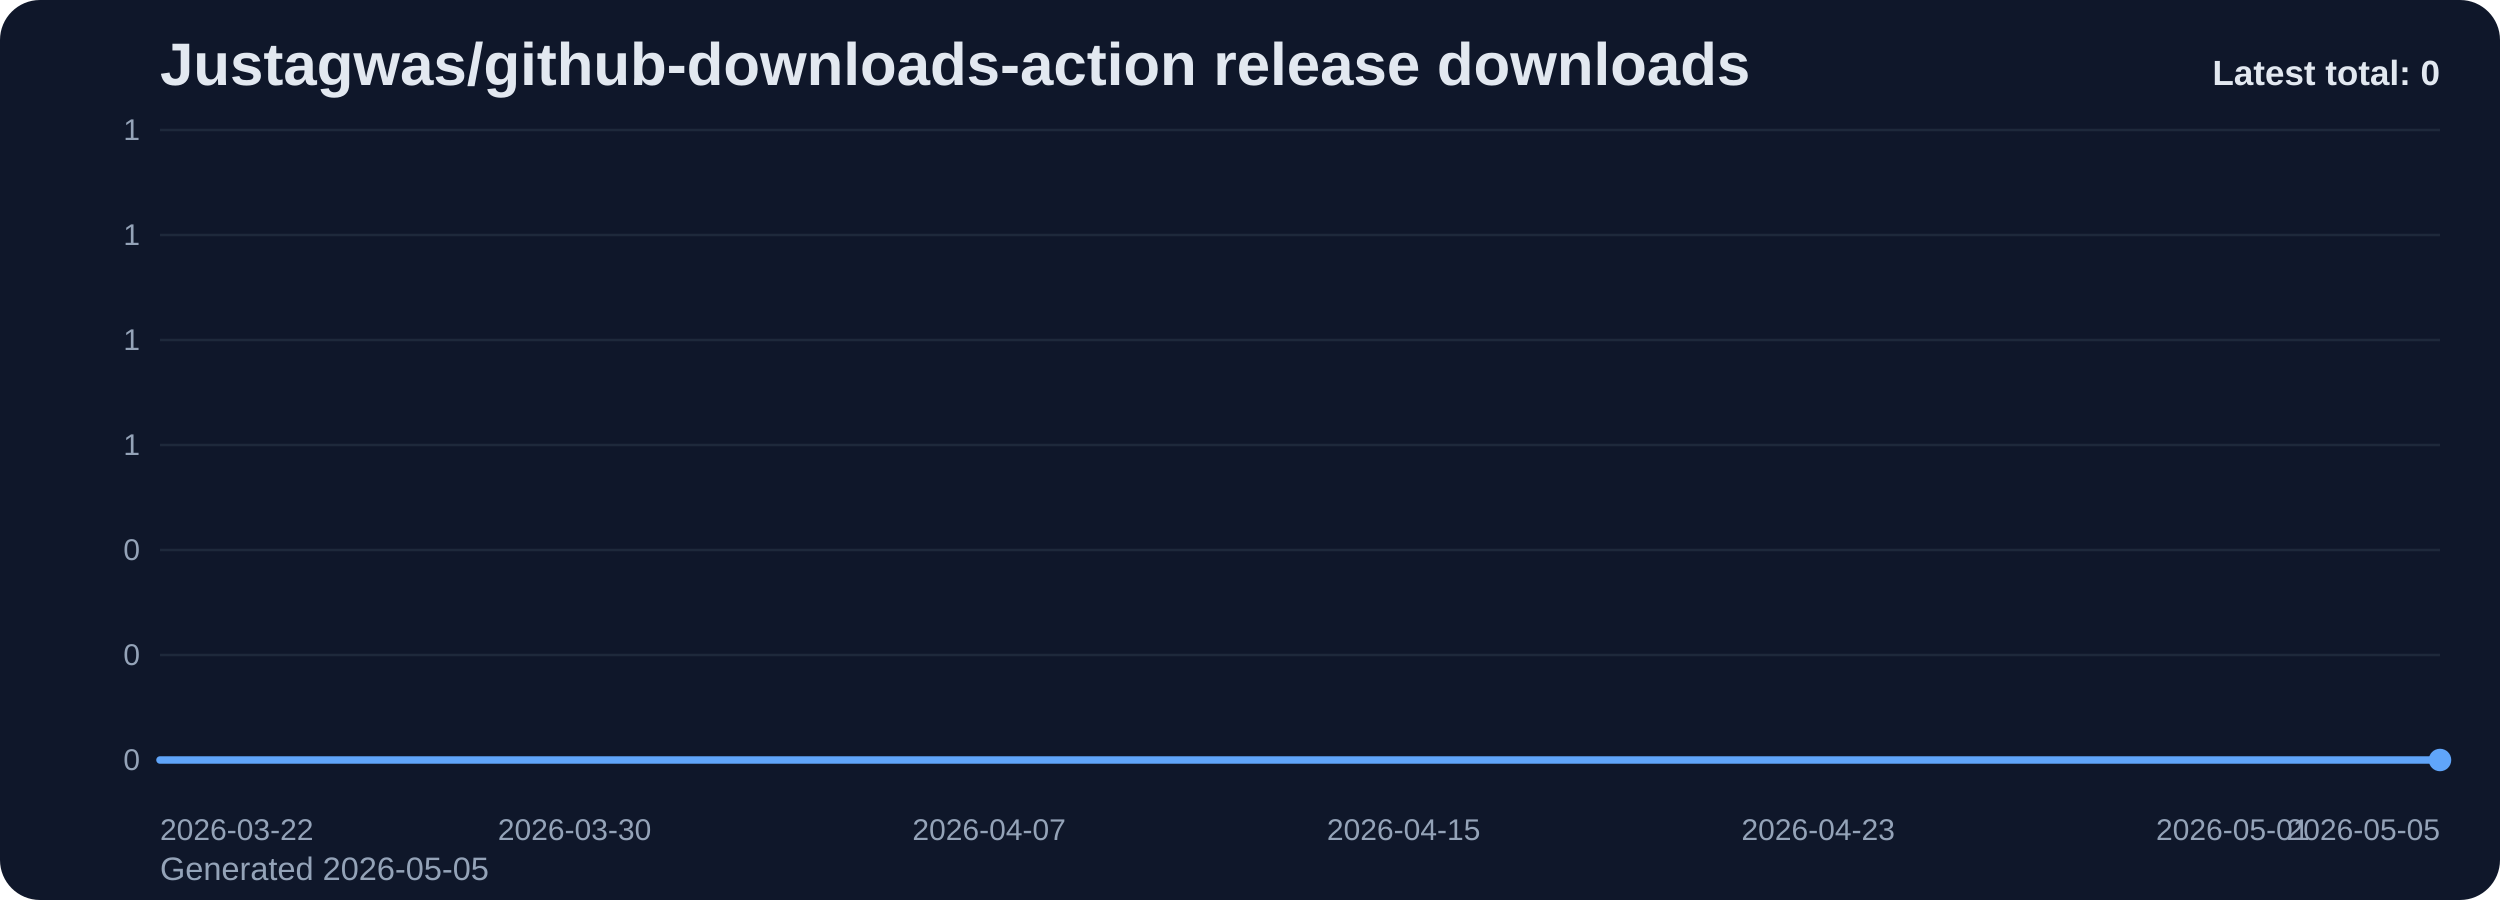
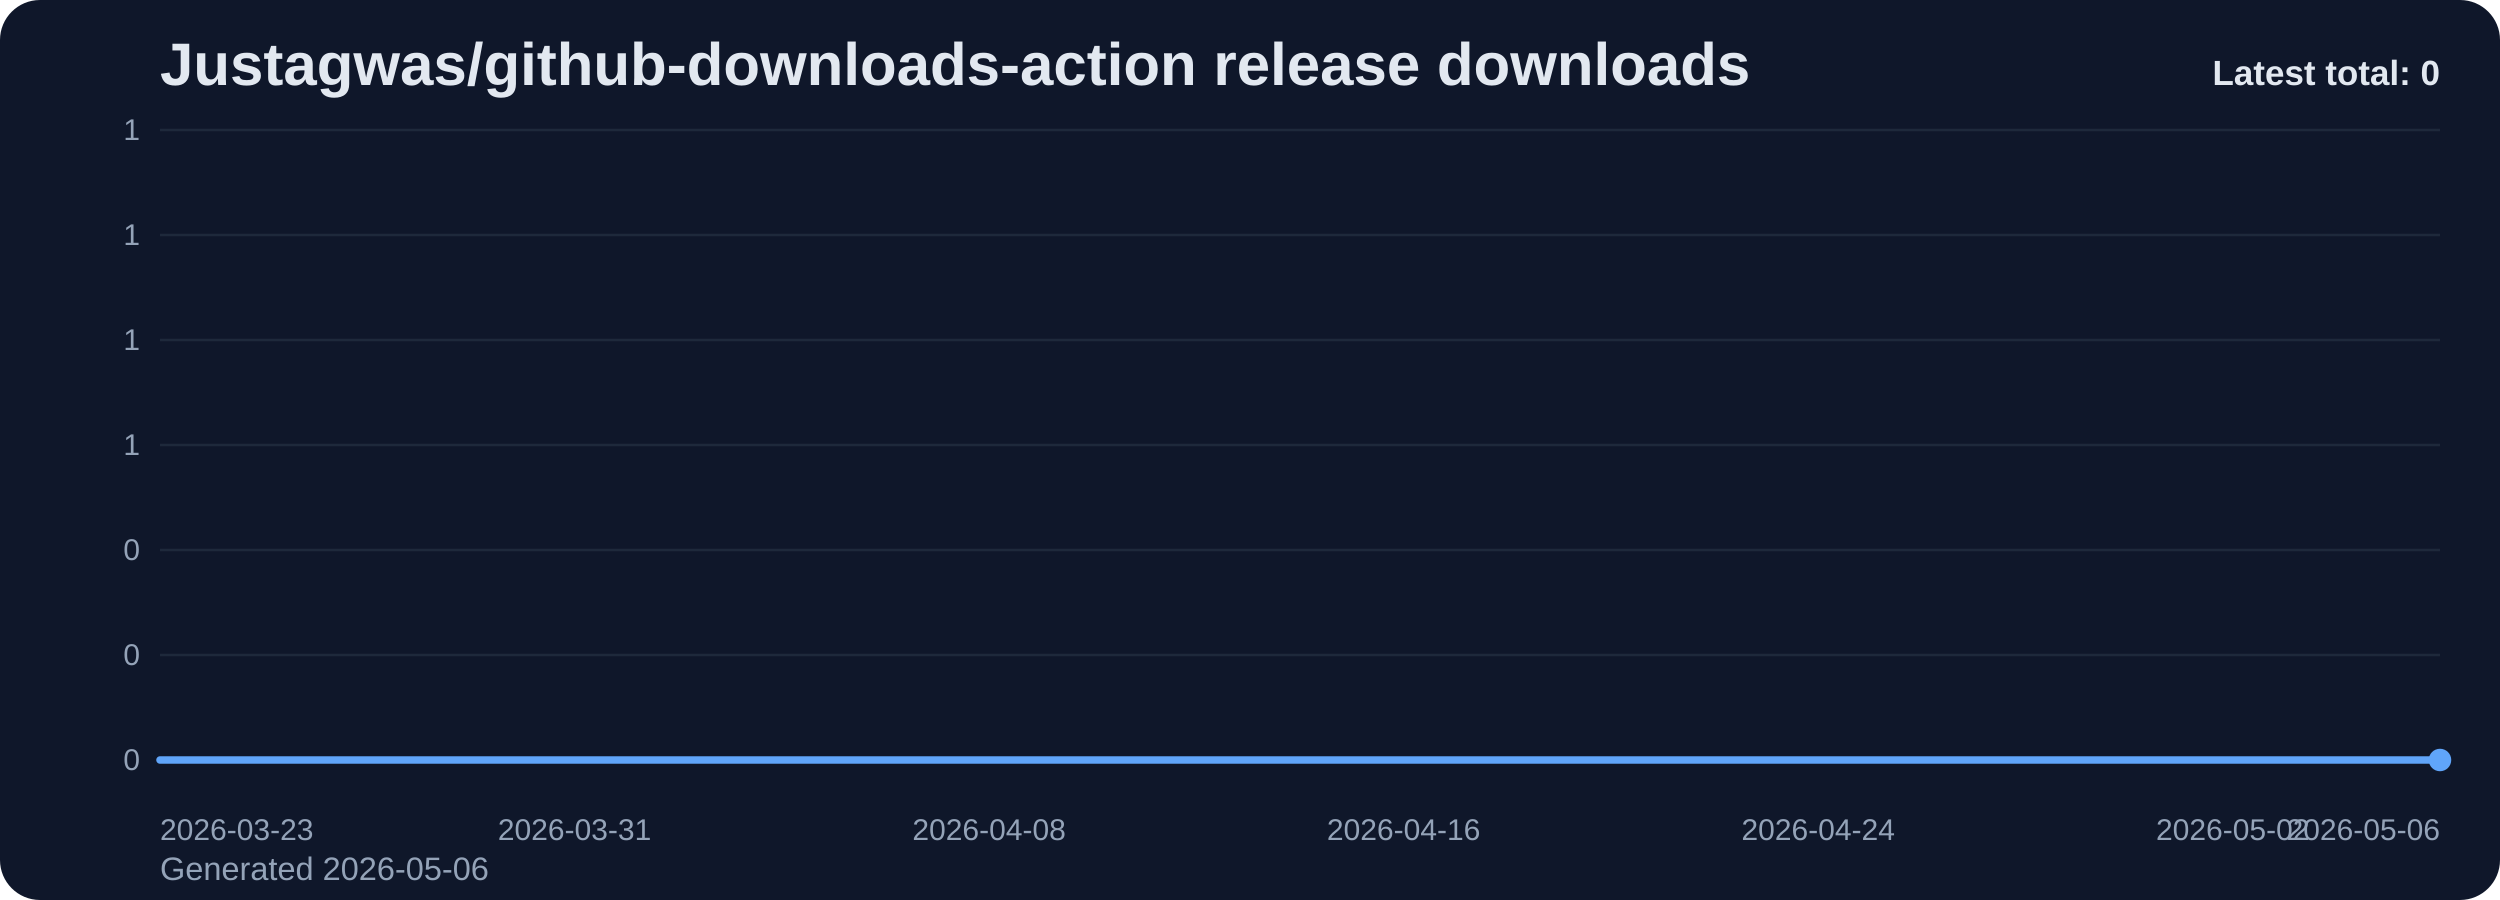
<svg xmlns="http://www.w3.org/2000/svg" viewBox="0 0 1000 360" role="img" aria-label="Justagwas/github-downloads-action release downloads chart">
  <defs>
    <linearGradient id="fill-total-trend-slate" x1="0" y1="0" x2="0" y2="1">
      <stop offset="0%" stop-color="#60a5fa" stop-opacity="0.32" />
      <stop offset="100%" stop-color="#60a5fa" stop-opacity="0.05" />
    </linearGradient>
    <style>
      .bg { fill: #0f172a; }
      .title { font: 700 24px Arial, sans-serif; fill: #e2e8f0; }
      .sub { font: 400 13px Arial, sans-serif; fill: #94a3b8; }
      .grid { stroke: #1e293b; stroke-width: 1; }
      .axis { font: 400 12px Arial, sans-serif; fill: #94a3b8; }
      .line { fill: none; stroke: #60a5fa; stroke-width: 3; stroke-linecap: round; stroke-linejoin: round; }
      .dot { fill: #60a5fa; }
      .value { font: 600 11px Arial, sans-serif; fill: #cbd5e1; }
      .latest { font: 700 14px Arial, sans-serif; fill: #e2e8f0; }
    </style>
  </defs>
  <rect class="bg" x="0" y="0" width="1000" height="360" rx="16" />
  <text class="title" x="64" y="34">Justagwas/github-downloads-action release downloads</text>
-   <text class="sub" x="64" y="352">Generated 2026-05-05</text>
+   <text class="sub" x="64" y="352">Generated 2026-05-06</text>
  <line x1="64" y1="52.00" x2="976" y2="52.00" class="grid" />
  <text x="56" y="56.00" text-anchor="end" class="axis">1</text>
  <line x1="64" y1="94.00" x2="976" y2="94.00" class="grid" />
  <text x="56" y="98.00" text-anchor="end" class="axis">1</text>
  <line x1="64" y1="136.00" x2="976" y2="136.00" class="grid" />
  <text x="56" y="140.00" text-anchor="end" class="axis">1</text>
  <line x1="64" y1="178.00" x2="976" y2="178.00" class="grid" />
  <text x="56" y="182.00" text-anchor="end" class="axis">1</text>
  <line x1="64" y1="220.00" x2="976" y2="220.00" class="grid" />
  <text x="56" y="224.00" text-anchor="end" class="axis">0</text>
  <line x1="64" y1="262.00" x2="976" y2="262.00" class="grid" />
  <text x="56" y="266.00" text-anchor="end" class="axis">0</text>
  <line x1="64" y1="304.00" x2="976" y2="304.00" class="grid" />
  <text x="56" y="308.00" text-anchor="end" class="axis">0</text>
  <path d="M 64.00 304 L 64.00 304.00 L 84.73 304.00 L 105.45 304.00 L 126.18 304.00 L 146.91 304.00 L 167.64 304.00 L 188.36 304.00 L 209.09 304.00 L 229.82 304.00 L 250.55 304.00 L 271.27 304.00 L 292.00 304.00 L 312.73 304.00 L 333.45 304.00 L 354.18 304.00 L 374.91 304.00 L 395.64 304.00 L 416.36 304.00 L 437.09 304.00 L 457.82 304.00 L 478.55 304.00 L 499.27 304.00 L 520.00 304.00 L 540.73 304.00 L 561.45 304.00 L 582.18 304.00 L 602.91 304.00 L 623.64 304.00 L 644.36 304.00 L 665.09 304.00 L 685.82 304.00 L 706.55 304.00 L 727.27 304.00 L 748.00 304.00 L 768.73 304.00 L 789.45 304.00 L 810.18 304.00 L 830.91 304.00 L 851.64 304.00 L 872.36 304.00 L 893.09 304.00 L 913.82 304.00 L 934.55 304.00 L 955.27 304.00 L 976.00 304.00 L 976.00 304 Z" fill="url(#fill-total-trend-slate)" />
  <polyline class="line" points="64.00,304.00 84.73,304.00 105.45,304.00 126.18,304.00 146.91,304.00 167.64,304.00 188.36,304.00 209.09,304.00 229.82,304.00 250.55,304.00 271.27,304.00 292.00,304.00 312.73,304.00 333.45,304.00 354.18,304.00 374.91,304.00 395.64,304.00 416.36,304.00 437.09,304.00 457.82,304.00 478.55,304.00 499.27,304.00 520.00,304.00 540.73,304.00 561.45,304.00 582.18,304.00 602.91,304.00 623.64,304.00 644.36,304.00 665.09,304.00 685.82,304.00 706.55,304.00 727.27,304.00 748.00,304.00 768.73,304.00 789.45,304.00 810.18,304.00 830.91,304.00 851.64,304.00 872.36,304.00 893.09,304.00 913.82,304.00 934.55,304.00 955.27,304.00 976.00,304.00" />
  <circle class="dot" cx="976.00" cy="304.00" r="4.5" />
-   <text class="axis" x="64.00" y="336" text-anchor="start">2026-03-22</text>
-   <text class="axis" x="229.82" y="336" text-anchor="middle">2026-03-30</text>
-   <text class="axis" x="395.64" y="336" text-anchor="middle">2026-04-07</text>
-   <text class="axis" x="561.45" y="336" text-anchor="middle">2026-04-15</text>
-   <text class="axis" x="727.27" y="336" text-anchor="middle">2026-04-23</text>
-   <text class="axis" x="893.09" y="336" text-anchor="middle">2026-05-01</text>
-   <text class="axis" x="976.00" y="336" text-anchor="end">2026-05-05</text>
+   <text class="axis" x="64.00" y="336" text-anchor="start">2026-03-23</text>
+   <text class="axis" x="229.82" y="336" text-anchor="middle">2026-03-31</text>
+   <text class="axis" x="395.64" y="336" text-anchor="middle">2026-04-08</text>
+   <text class="axis" x="561.45" y="336" text-anchor="middle">2026-04-16</text>
+   <text class="axis" x="727.27" y="336" text-anchor="middle">2026-04-24</text>
+   <text class="axis" x="893.09" y="336" text-anchor="middle">2026-05-02</text>
+   <text class="axis" x="976.00" y="336" text-anchor="end">2026-05-06</text>
  <text class="latest" x="976" y="34" text-anchor="end">Latest total: 0</text>
</svg>
